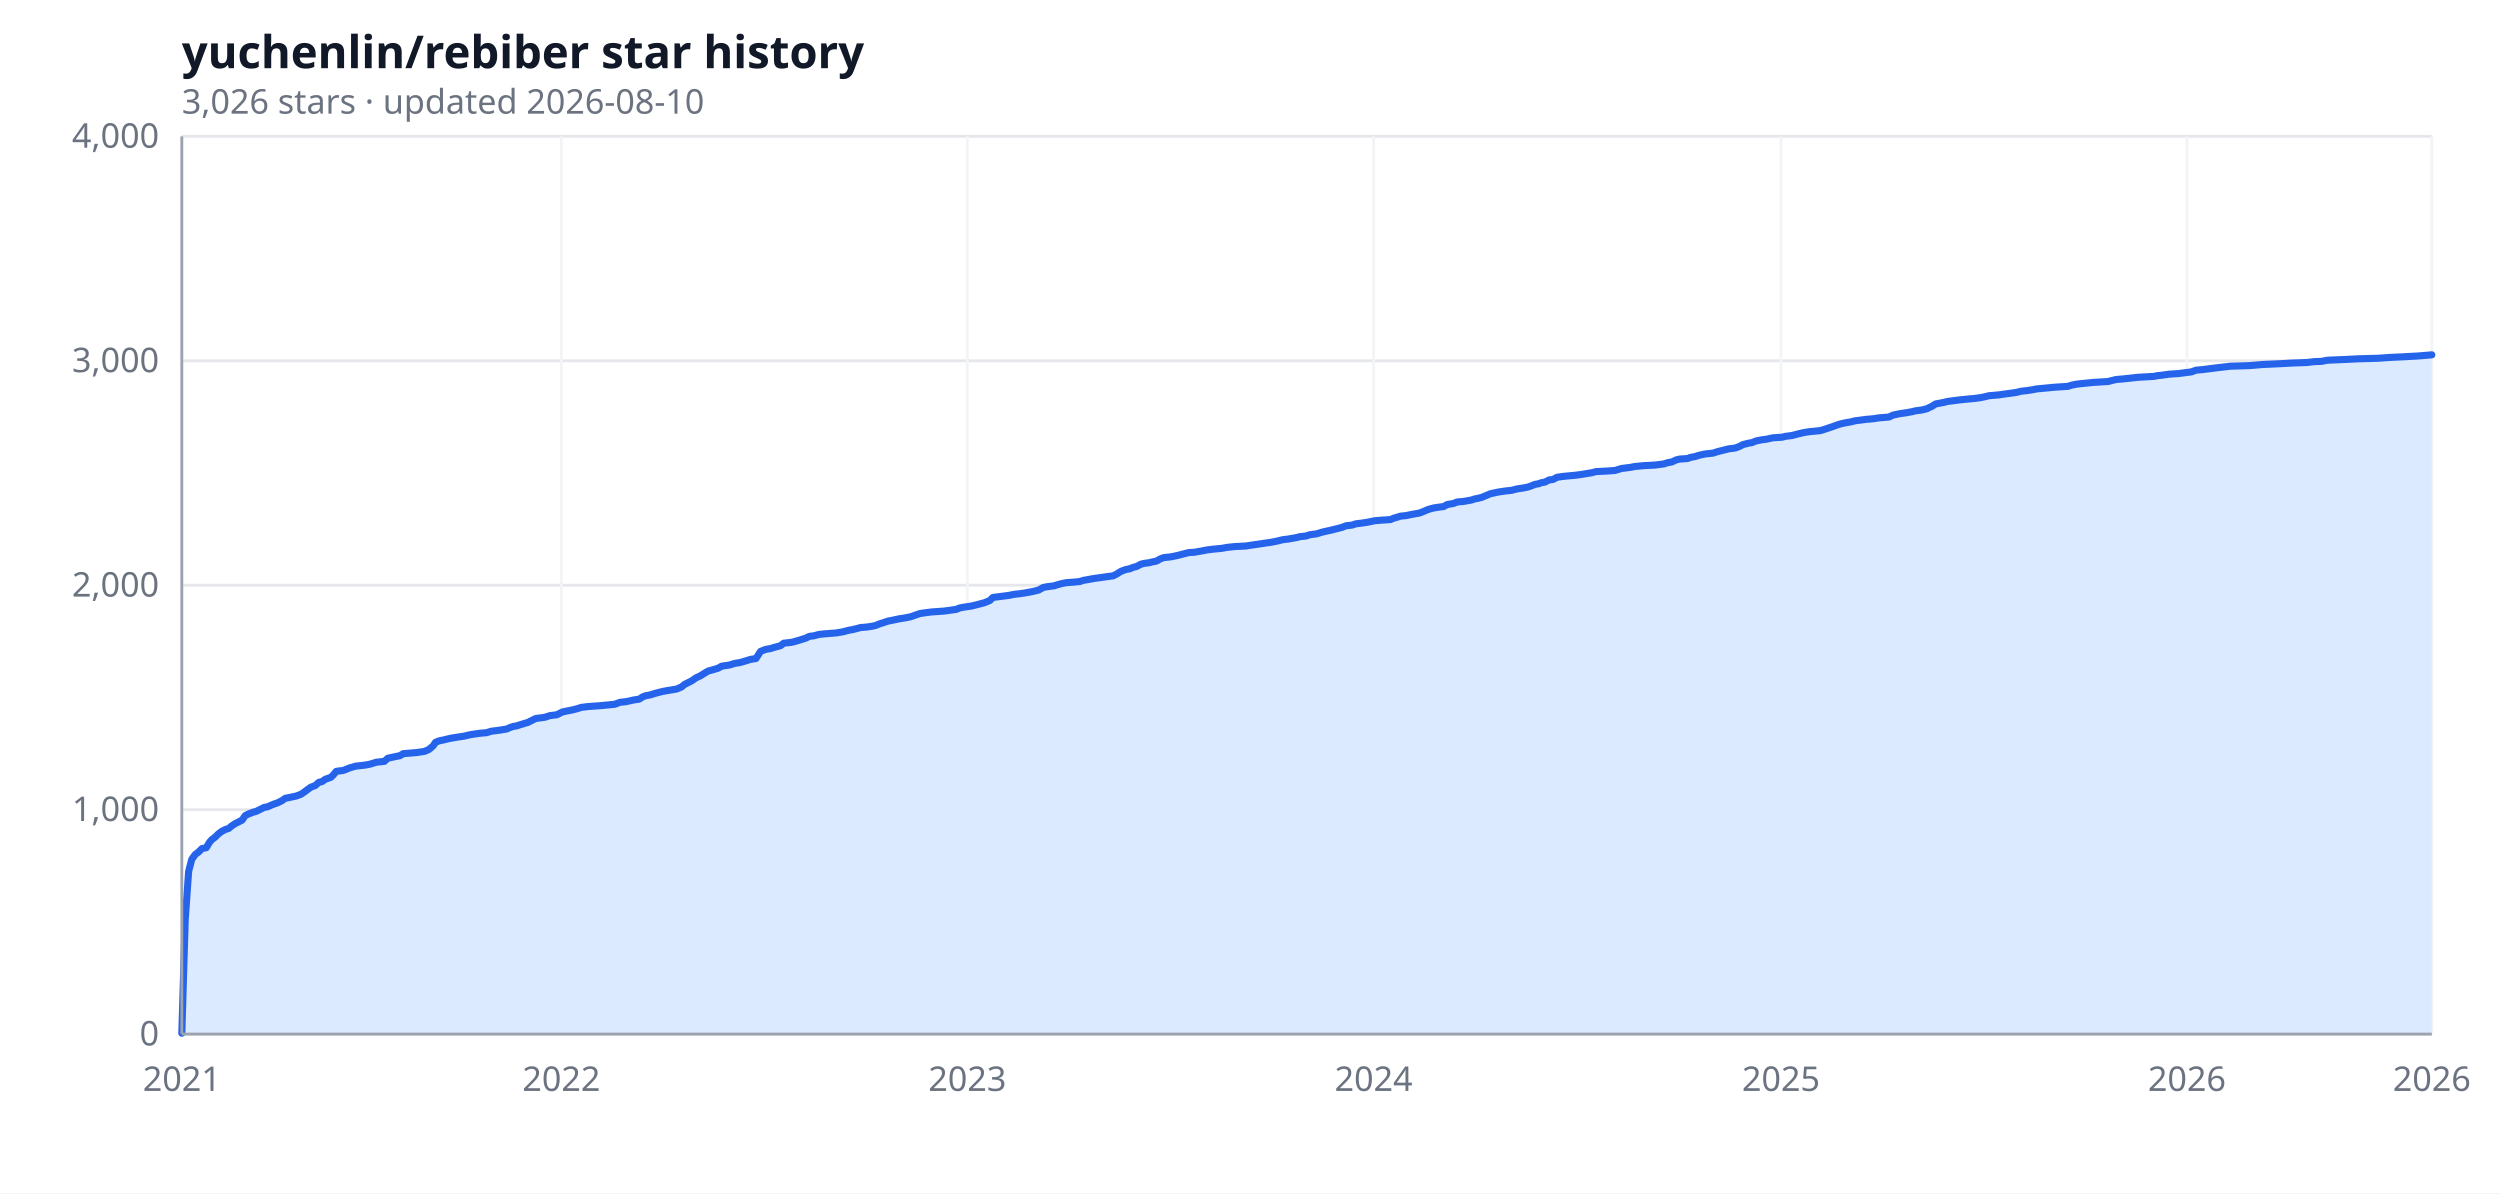
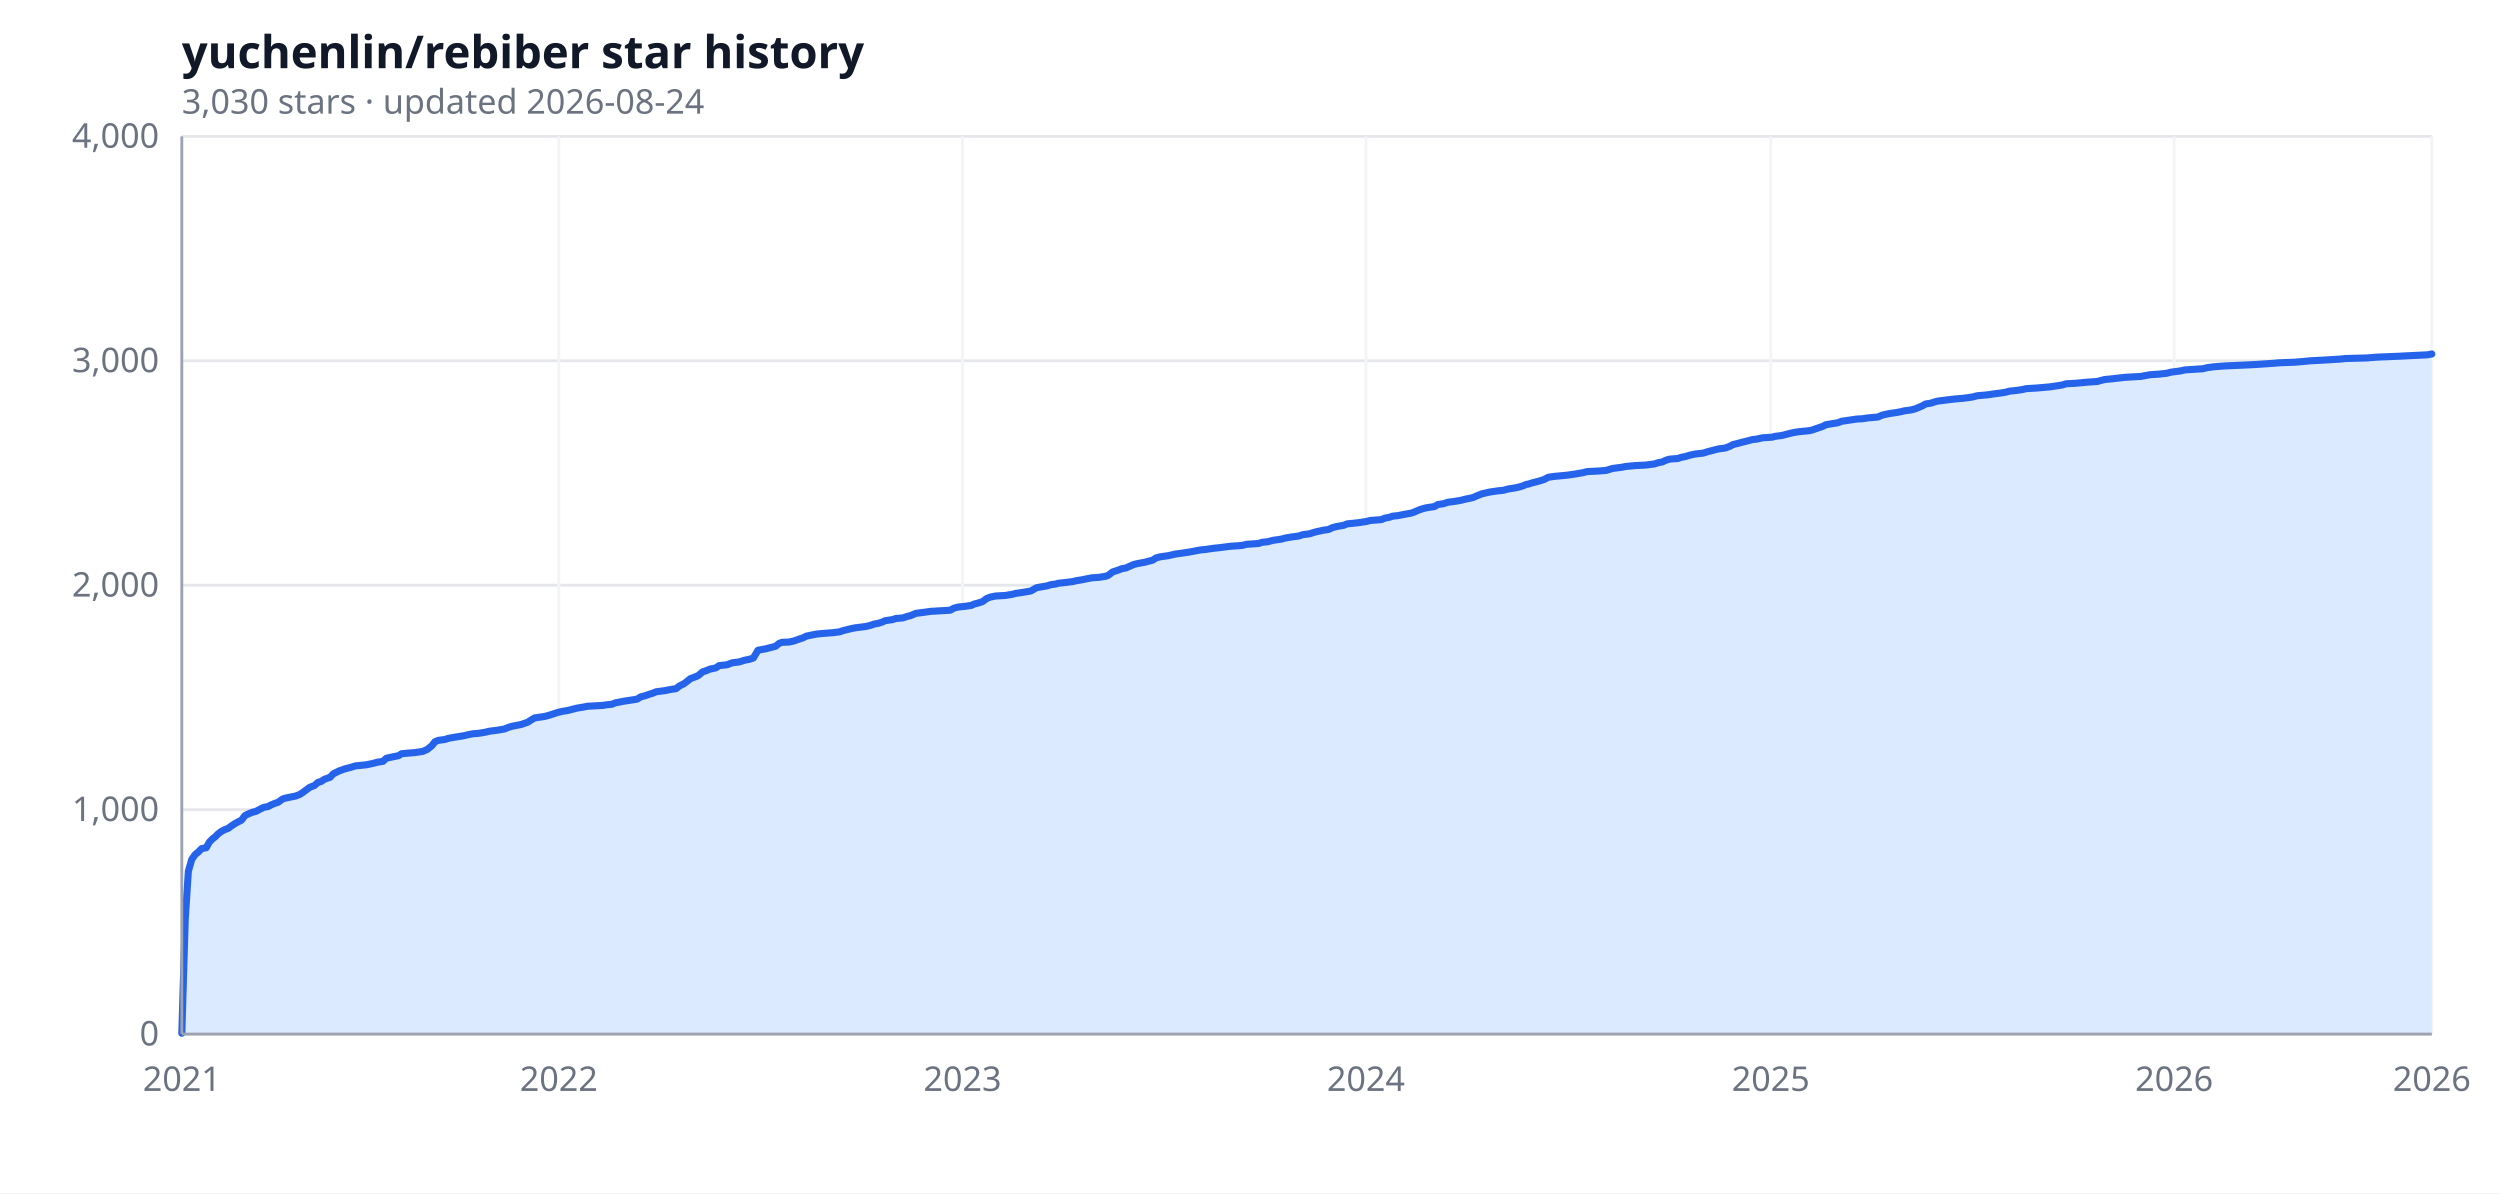
<svg xmlns="http://www.w3.org/2000/svg" width="880" height="420" viewBox="0 0 880 420" role="img" aria-label="yuchenlin/rebiber star history">
  <rect width="100%" height="100%" fill="#ffffff" />
  <text x="64" y="24" font-size="16" font-weight="600" fill="#111827" font-family="ui-sans-serif, system-ui, sans-serif">yuchenlin/rebiber star history</text>
-   <text x="64" y="40" font-size="12" fill="#6b7280" font-family="ui-sans-serif, system-ui, sans-serif">3,026 stars · updated 2026-08-10</text>
+   <text x="64" y="40" font-size="12" fill="#6b7280" font-family="ui-sans-serif, system-ui, sans-serif">3,030 stars · updated 2026-08-24</text>
  <line x1="64.0" y1="364.0" x2="856.0" y2="364.0" stroke="#e5e7eb" stroke-width="1" />
  <line x1="64.0" y1="285.0" x2="856.0" y2="285.0" stroke="#e5e7eb" stroke-width="1" />
  <line x1="64.0" y1="206.0" x2="856.0" y2="206.0" stroke="#e5e7eb" stroke-width="1" />
  <line x1="64.0" y1="127.0" x2="856.0" y2="127.0" stroke="#e5e7eb" stroke-width="1" />
  <line x1="64.0" y1="48.0" x2="856.0" y2="48.0" stroke="#e5e7eb" stroke-width="1" />
  <line x1="64.0" y1="48.0" x2="64.0" y2="364.0" stroke="#f3f4f6" stroke-width="1" />
-   <line x1="197.6" y1="48.0" x2="197.6" y2="364.0" stroke="#f3f4f6" stroke-width="1" />
-   <line x1="340.5" y1="48.0" x2="340.5" y2="364.0" stroke="#f3f4f6" stroke-width="1" />
-   <line x1="483.5" y1="48.0" x2="483.5" y2="364.0" stroke="#f3f4f6" stroke-width="1" />
-   <line x1="626.9" y1="48.0" x2="626.9" y2="364.0" stroke="#f3f4f6" stroke-width="1" />
-   <line x1="769.8" y1="48.0" x2="769.8" y2="364.0" stroke="#f3f4f6" stroke-width="1" />
+   <line x1="196.7" y1="48.0" x2="196.7" y2="364.0" stroke="#f3f4f6" stroke-width="1" />
+   <line x1="338.8" y1="48.0" x2="338.8" y2="364.0" stroke="#f3f4f6" stroke-width="1" />
+   <line x1="480.8" y1="48.0" x2="480.8" y2="364.0" stroke="#f3f4f6" stroke-width="1" />
+   <line x1="623.3" y1="48.0" x2="623.3" y2="364.0" stroke="#f3f4f6" stroke-width="1" />
+   <line x1="765.3" y1="48.0" x2="765.3" y2="364.0" stroke="#f3f4f6" stroke-width="1" />
  <line x1="856.0" y1="48.0" x2="856.0" y2="364.0" stroke="#f3f4f6" stroke-width="1" />
-   <path d="M 64.0,364.0 L 64.0,363.7 65.2,323.7 66.4,306.7 67.5,302.5 68.7,300.8 69.9,299.9 71.1,298.7 72.6,298.4 73.8,296.4 74.6,295.5 75.8,294.6 76.9,293.5 78.1,292.6 79.3,292.0 80.5,291.6 81.6,290.7 82.8,289.9 84.0,289.3 85.2,288.7 86.3,287.1 87.5,286.5 89.1,285.9 90.2,285.6 91.4,285.0 93.0,284.2 94.2,284.0 95.3,283.5 96.5,283.0 97.7,282.6 99.3,281.8 100.4,281.0 102.4,280.6 104.3,280.2 105.9,279.6 107.1,278.8 108.3,277.9 109.4,277.1 111.0,276.5 112.2,275.4 113.4,275.1 114.5,274.3 116.5,273.6 117.3,272.8 118.4,271.5 120.8,271.2 123.1,270.3 125.1,269.7 128.6,269.3 130.2,269.0 132.5,268.3 135.3,268.0 136.5,266.9 138.8,266.4 140.8,266.0 141.9,265.3 146.6,264.9 149.4,264.5 151.0,263.8 152.5,262.5 153.3,261.3 154.5,260.8 156.4,260.4 158.0,260.0 159.6,259.7 161.5,259.4 163.5,259.1 165.1,258.7 166.2,258.5 169.0,258.1 171.3,257.9 172.9,257.4 176.0,257.0 178.4,256.6 179.5,256.1 180.7,255.7 181.9,255.5 183.1,255.1 185.8,254.3 187.4,253.5 188.6,252.9 191.7,252.5 193.6,251.9 196.0,251.6 198.0,250.6 199.9,250.2 201.5,249.9 203.4,249.4 204.6,249.0 207.0,248.7 211.3,248.4 214.4,248.1 216.4,247.9 217.2,247.6 218.3,247.2 220.3,247.0 223.0,246.4 225.0,246.1 226.2,245.3 227.3,244.9 228.9,244.6 230.5,244.1 231.6,243.8 233.2,243.4 234.8,243.1 236.7,242.8 238.3,242.5 239.9,241.8 241.0,240.9 242.6,240.1 243.4,239.7 245.0,238.6 246.5,237.9 248.1,236.9 249.3,236.2 250.8,235.8 252.8,235.2 254.0,234.5 256.7,234.1 258.7,233.5 260.6,233.2 262.6,232.6 264.2,232.1 266.1,231.8 267.7,229.3 269.2,228.7 270.0,228.5 271.2,228.3 272.8,227.8 274.7,227.3 275.9,226.4 278.6,226.1 279.8,225.8 281.8,225.2 283.7,224.6 284.9,224.0 286.5,223.8 288.4,223.3 290.4,223.1 294.3,222.8 296.7,222.4 297.8,222.1 299.0,221.8 300.2,221.6 301.8,221.2 302.9,220.9 305.3,220.7 307.2,220.4 308.4,220.1 309.6,219.6 311.2,219.1 312.7,218.6 314.3,218.3 316.6,217.8 318.6,217.5 320.6,217.1 321.7,216.7 323.7,216.0 325.6,215.7 328.0,215.4 332.3,215.1 336.6,214.5 337.8,214.0 339.4,213.7 342.1,213.3 344.1,212.8 345.2,212.5 346.4,212.2 348.4,211.4 349.5,210.3 351.1,210.1 355.0,209.6 357.0,209.2 358.9,209.0 360.9,208.7 362.5,208.4 363.6,208.2 365.6,207.7 367.2,206.8 368.7,206.5 371.1,206.2 372.3,205.8 373.8,205.4 375.4,205.1 378.1,204.9 380.1,204.7 381.3,204.3 383.6,203.9 385.2,203.6 387.5,203.3 389.5,203.0 391.8,202.7 393.0,202.1 394.6,201.1 396.2,200.5 397.7,200.2 398.9,199.7 400.1,199.4 401.6,198.6 402.8,198.3 404.4,198.1 405.6,197.8 407.1,197.5 408.3,196.8 409.5,196.3 412.2,196.0 414.6,195.5 416.9,194.9 418.5,194.5 420.4,194.4 423.2,193.9 424.7,193.6 427.1,193.3 430.2,193.0 431.8,192.7 434.5,192.4 438.5,192.2 440.4,191.9 443.2,191.5 445.9,191.1 447.9,190.8 449.8,190.4 451.4,190.0 453.7,189.7 456.5,189.2 457.6,188.9 459.6,188.7 461.2,188.2 463.5,187.9 465.1,187.4 466.3,187.1 468.6,186.6 470.6,186.1 472.5,185.6 473.7,185.1 476.1,184.8 477.2,184.4 479.6,184.1 481.5,183.8 483.9,183.3 486.2,183.1 489.4,182.9 490.9,182.3 491.7,182.1 492.9,181.7 494.9,181.5 496.8,181.1 499.6,180.6 500.7,180.2 502.3,179.5 503.5,179.1 504.7,178.8 506.6,178.5 508.2,178.3 509.4,177.6 511.7,177.2 512.9,176.7 515.2,176.5 518.0,176.0 518.8,175.7 520.3,175.4 521.5,175.1 522.7,174.6 524.6,173.8 527.4,173.2 530.1,172.8 532.1,172.6 534.0,172.1 536.0,171.8 537.6,171.5 539.1,171.0 540.3,170.5 541.5,170.3 542.6,169.9 543.8,169.7 545.4,168.9 546.6,168.8 548.1,168.0 550.1,167.7 554.4,167.3 556.0,167.1 557.9,166.8 560.3,166.4 561.8,166.0 565.8,165.8 568.5,165.6 570.8,164.9 574.0,164.5 575.5,164.2 578.7,163.9 582.6,163.7 585.7,163.3 586.9,162.9 588.5,162.6 590.0,161.9 591.2,161.6 594.0,161.4 595.1,161.0 596.7,160.7 598.3,160.2 600.2,159.8 603.0,159.5 604.5,159.0 607.3,158.3 608.5,158.0 610.8,157.7 612.4,157.1 613.5,156.5 615.5,156.0 616.7,155.8 618.2,155.2 620.2,154.8 621.8,154.6 624.1,154.1 627.3,153.9 628.4,153.6 630.8,153.3 632.7,152.8 634.3,152.4 635.9,152.1 637.4,151.9 640.6,151.6 641.7,151.3 642.9,150.9 644.1,150.5 645.3,150.1 646.1,149.8 647.2,149.4 649.2,148.9 651.5,148.5 653.1,148.1 657.0,147.6 659.4,147.4 661.3,147.1 664.9,146.8 666.4,146.1 668.8,145.6 671.5,145.2 673.1,144.9 674.3,144.6 676.6,144.3 678.2,143.9 679.0,143.5 680.1,143.0 681.3,142.2 682.9,141.9 684.4,141.6 685.6,141.3 689.5,140.8 692.3,140.5 694.6,140.3 697.0,140.0 698.5,139.7 700.1,139.3 703.6,139.0 705.6,138.7 707.9,138.4 709.9,138.1 711.5,137.7 713.4,137.5 715.4,137.2 716.9,136.9 720.1,136.6 723.2,136.3 727.9,136.0 729.1,135.6 731.1,135.2 733.0,135.0 736.9,134.6 742.0,134.3 744.8,133.6 747.1,133.4 749.9,133.1 752.6,132.8 758.1,132.5 759.6,132.2 760.8,132.1 763.6,131.7 766.7,131.5 768.3,131.3 771.4,130.9 773.0,130.3 775.3,130.1 780.8,129.4 783.5,129.1 785.1,128.9 791.8,128.7 796.5,128.3 803.1,128.0 806.6,127.8 812.1,127.6 814.5,127.3 817.2,127.2 819.2,126.8 826.2,126.5 830.1,126.3 837.2,126.1 841.5,125.8 845.8,125.6 851.3,125.3 856.0,124.9 L 856.0,364.0 Z" fill="#dbeafe" />
-   <polyline fill="none" stroke="#2563eb" stroke-width="2.5" stroke-linejoin="round" stroke-linecap="round" points="64.0,363.7 65.2,323.7 66.4,306.7 67.5,302.5 68.7,300.8 69.9,299.9 71.1,298.7 72.6,298.4 73.8,296.4 74.6,295.5 75.8,294.6 76.9,293.5 78.1,292.6 79.3,292.0 80.5,291.6 81.6,290.7 82.8,289.9 84.0,289.3 85.2,288.7 86.3,287.1 87.5,286.5 89.1,285.9 90.2,285.6 91.4,285.0 93.0,284.2 94.2,284.0 95.3,283.5 96.5,283.0 97.7,282.6 99.3,281.8 100.4,281.0 102.4,280.6 104.3,280.2 105.9,279.6 107.1,278.8 108.3,277.9 109.4,277.1 111.0,276.5 112.2,275.4 113.4,275.1 114.5,274.3 116.5,273.6 117.3,272.8 118.4,271.5 120.8,271.2 123.1,270.3 125.1,269.7 128.6,269.3 130.2,269.0 132.5,268.3 135.3,268.0 136.5,266.9 138.8,266.4 140.8,266.0 141.9,265.3 146.6,264.9 149.4,264.5 151.0,263.8 152.5,262.5 153.3,261.3 154.5,260.8 156.4,260.4 158.0,260.0 159.6,259.7 161.5,259.4 163.5,259.1 165.1,258.7 166.2,258.5 169.0,258.1 171.3,257.9 172.9,257.4 176.0,257.0 178.4,256.6 179.5,256.1 180.7,255.7 181.9,255.5 183.1,255.1 185.8,254.3 187.4,253.5 188.6,252.9 191.7,252.5 193.6,251.9 196.0,251.6 198.0,250.6 199.9,250.2 201.5,249.9 203.4,249.4 204.6,249.0 207.0,248.7 211.3,248.4 214.4,248.1 216.4,247.9 217.2,247.6 218.3,247.2 220.3,247.0 223.0,246.4 225.0,246.1 226.2,245.3 227.3,244.9 228.9,244.6 230.5,244.1 231.6,243.8 233.2,243.4 234.8,243.1 236.7,242.8 238.3,242.5 239.9,241.8 241.0,240.9 242.6,240.1 243.4,239.7 245.0,238.6 246.5,237.9 248.1,236.9 249.3,236.2 250.8,235.8 252.8,235.2 254.0,234.5 256.7,234.1 258.7,233.5 260.6,233.2 262.6,232.6 264.2,232.1 266.1,231.8 267.7,229.3 269.2,228.7 270.0,228.5 271.2,228.3 272.8,227.8 274.7,227.3 275.9,226.4 278.6,226.1 279.8,225.8 281.8,225.2 283.7,224.6 284.9,224.0 286.5,223.8 288.4,223.3 290.4,223.1 294.3,222.8 296.7,222.4 297.8,222.1 299.0,221.8 300.2,221.6 301.8,221.2 302.9,220.9 305.3,220.7 307.2,220.4 308.4,220.1 309.6,219.6 311.2,219.1 312.7,218.6 314.3,218.3 316.6,217.8 318.6,217.5 320.6,217.1 321.7,216.7 323.7,216.0 325.6,215.7 328.0,215.4 332.3,215.1 336.6,214.5 337.8,214.0 339.4,213.7 342.1,213.3 344.1,212.8 345.2,212.5 346.4,212.2 348.4,211.4 349.5,210.3 351.1,210.1 355.0,209.6 357.0,209.2 358.9,209.0 360.9,208.7 362.5,208.4 363.6,208.2 365.6,207.7 367.2,206.8 368.7,206.5 371.1,206.2 372.3,205.8 373.8,205.4 375.4,205.1 378.1,204.9 380.1,204.7 381.3,204.3 383.6,203.9 385.2,203.6 387.5,203.3 389.5,203.0 391.8,202.7 393.0,202.1 394.6,201.1 396.2,200.5 397.7,200.2 398.9,199.7 400.1,199.4 401.6,198.6 402.8,198.3 404.4,198.1 405.6,197.8 407.1,197.5 408.3,196.8 409.5,196.3 412.2,196.0 414.6,195.5 416.9,194.9 418.5,194.5 420.4,194.4 423.2,193.9 424.7,193.6 427.1,193.3 430.2,193.0 431.8,192.7 434.5,192.4 438.5,192.2 440.4,191.9 443.2,191.5 445.9,191.1 447.9,190.8 449.8,190.4 451.4,190.0 453.7,189.7 456.5,189.2 457.6,188.9 459.6,188.7 461.2,188.2 463.5,187.9 465.1,187.4 466.3,187.1 468.6,186.6 470.6,186.1 472.5,185.6 473.7,185.1 476.1,184.8 477.2,184.4 479.6,184.1 481.5,183.8 483.9,183.3 486.2,183.1 489.4,182.9 490.9,182.3 491.7,182.1 492.9,181.7 494.9,181.5 496.8,181.1 499.6,180.6 500.7,180.2 502.3,179.5 503.5,179.1 504.7,178.8 506.6,178.5 508.2,178.3 509.4,177.6 511.7,177.2 512.9,176.7 515.2,176.5 518.0,176.0 518.8,175.7 520.3,175.4 521.5,175.1 522.7,174.6 524.6,173.8 527.4,173.2 530.1,172.8 532.1,172.6 534.0,172.1 536.0,171.8 537.6,171.5 539.1,171.0 540.3,170.5 541.5,170.3 542.6,169.9 543.8,169.7 545.4,168.9 546.6,168.8 548.1,168.0 550.1,167.7 554.4,167.3 556.0,167.1 557.9,166.8 560.3,166.4 561.8,166.0 565.8,165.8 568.5,165.6 570.8,164.9 574.0,164.5 575.5,164.2 578.7,163.9 582.6,163.7 585.7,163.3 586.9,162.9 588.5,162.6 590.0,161.9 591.2,161.6 594.0,161.4 595.1,161.0 596.7,160.7 598.3,160.2 600.2,159.8 603.0,159.5 604.5,159.0 607.3,158.3 608.5,158.0 610.8,157.7 612.4,157.1 613.5,156.5 615.5,156.0 616.7,155.8 618.2,155.2 620.2,154.8 621.8,154.6 624.1,154.1 627.3,153.9 628.4,153.6 630.8,153.3 632.7,152.8 634.3,152.4 635.9,152.1 637.4,151.9 640.6,151.6 641.7,151.3 642.9,150.9 644.1,150.5 645.3,150.1 646.1,149.8 647.2,149.4 649.2,148.9 651.5,148.5 653.1,148.1 657.0,147.6 659.4,147.4 661.3,147.1 664.9,146.8 666.4,146.1 668.8,145.6 671.5,145.2 673.1,144.9 674.3,144.6 676.6,144.3 678.2,143.9 679.0,143.5 680.1,143.0 681.3,142.2 682.9,141.9 684.4,141.6 685.6,141.3 689.5,140.8 692.3,140.5 694.6,140.3 697.0,140.0 698.5,139.7 700.1,139.3 703.6,139.0 705.6,138.7 707.9,138.4 709.9,138.1 711.5,137.7 713.4,137.5 715.4,137.2 716.9,136.9 720.1,136.6 723.2,136.3 727.9,136.0 729.1,135.6 731.1,135.2 733.0,135.0 736.9,134.6 742.0,134.3 744.8,133.6 747.1,133.4 749.9,133.1 752.6,132.8 758.1,132.5 759.6,132.2 760.8,132.1 763.6,131.7 766.7,131.5 768.3,131.3 771.4,130.9 773.0,130.3 775.3,130.1 780.8,129.4 783.5,129.1 785.1,128.9 791.8,128.7 796.5,128.3 803.1,128.0 806.6,127.8 812.1,127.6 814.5,127.3 817.2,127.2 819.2,126.8 826.2,126.5 830.1,126.3 837.2,126.1 841.5,125.8 845.8,125.6 851.3,125.3 856.0,124.9" />
+   <path d="M 64.0,364.0 L 64.0,363.7 65.2,323.7 66.3,306.7 67.5,302.5 68.7,300.8 69.8,299.9 71.0,298.7 72.6,298.4 73.7,296.4 74.9,295.2 75.7,294.6 76.8,293.5 78.0,292.6 79.2,292.0 80.3,291.6 81.5,290.7 82.7,289.9 83.8,289.3 85.0,288.7 86.2,287.1 87.4,286.5 88.9,285.9 90.1,285.6 91.2,285.0 92.8,284.2 94.4,283.9 95.5,283.3 96.7,282.8 97.9,282.4 99.4,281.3 100.2,281.0 102.1,280.6 104.1,280.2 105.6,279.6 106.8,278.8 108.0,277.9 109.1,277.1 110.7,276.5 111.9,275.4 113.0,275.1 114.2,274.3 116.2,273.6 117.3,272.4 119.3,271.4 121.2,270.7 123.5,270.1 125.1,269.6 129.0,269.2 130.9,268.8 132.9,268.3 134.8,268.0 136.0,266.9 138.3,266.4 140.3,266.0 141.4,265.3 146.1,264.9 148.8,264.5 150.4,263.8 152.0,262.5 153.1,261.1 154.3,260.6 156.6,260.3 157.8,259.9 159.4,259.6 161.3,259.3 163.2,259.0 164.8,258.6 166.4,258.3 168.7,258.1 171.0,257.7 172.2,257.4 175.3,257.0 177.6,256.6 178.8,256.1 180.0,255.7 181.5,255.4 183.5,255.0 185.8,254.2 187.0,253.4 188.2,252.7 191.7,252.2 193.2,251.8 196.3,250.8 197.9,250.4 199.8,250.1 201.0,249.8 202.9,249.3 205.3,248.9 206.8,248.6 212.3,248.3 213.4,248.1 215.4,247.9 216.6,247.4 217.7,247.2 219.7,246.8 222.4,246.4 224.3,246.1 225.5,245.3 227.1,244.9 228.2,244.5 229.8,244.0 231.0,243.5 232.5,243.3 234.1,243.1 236.0,242.7 238.0,242.4 239.1,241.5 240.7,240.7 241.9,239.8 243.0,238.9 244.6,238.3 245.8,237.8 247.3,236.5 248.5,236.1 250.0,235.5 252.0,235.1 253.1,234.3 255.9,234.0 257.8,233.3 260.2,233.0 262.1,232.4 263.7,232.1 265.2,231.6 266.8,228.9 268.3,228.6 269.5,228.4 271.0,228.0 273.0,227.5 274.2,226.5 275.3,226.1 277.7,226.0 279.2,225.7 281.2,225.0 282.7,224.5 283.9,223.9 285.4,223.6 287.4,223.2 289.3,223.0 293.2,222.7 295.6,222.4 296.7,222.0 297.9,221.7 299.5,221.3 301.0,221.0 302.6,220.8 304.9,220.5 306.5,220.1 307.6,219.7 309.2,219.4 310.7,218.9 311.5,218.5 314.2,218.1 315.4,217.7 317.8,217.5 319.3,217.0 320.5,216.7 322.4,215.9 325.5,215.5 327.5,215.2 334.5,214.8 335.7,214.1 337.2,213.7 339.9,213.4 341.9,213.1 343.0,212.6 344.2,212.3 345.8,211.8 347.3,210.7 348.5,210.2 350.4,209.8 353.9,209.6 356.3,209.2 357.4,208.9 359.4,208.6 361.3,208.3 362.9,208.0 364.8,206.9 366.4,206.6 368.7,206.2 369.9,205.8 371.5,205.6 372.6,205.3 375.4,205.0 377.7,204.7 378.9,204.4 380.8,204.1 382.7,203.7 384.3,203.4 387.0,203.2 389.4,202.8 390.1,202.5 391.7,201.3 393.6,200.7 394.8,200.2 396.4,199.9 397.5,199.4 399.1,198.7 400.3,198.4 401.4,198.2 403.0,197.9 404.5,197.5 405.7,197.2 406.9,196.4 408.4,196.0 411.2,195.6 413.9,195.0 415.4,194.8 418.2,194.4 420.9,193.9 422.4,193.6 424.4,193.4 427.1,193.0 429.1,192.8 431.4,192.5 433.0,192.3 437.2,192.0 438.8,191.6 443.1,191.3 444.2,190.9 446.2,190.7 448.1,190.2 450.9,189.8 452.4,189.4 454.7,189.0 457.1,188.7 458.6,188.2 461.0,187.9 462.5,187.4 463.7,187.1 466.0,186.6 467.6,186.4 469.1,185.7 470.7,185.3 473.0,184.9 474.2,184.4 476.2,184.2 478.1,184.0 480.8,183.6 482.4,183.2 486.3,182.9 487.4,182.4 489.0,182.1 490.2,181.7 492.1,181.5 494.1,181.1 496.8,180.6 497.9,180.2 499.5,179.5 500.7,179.1 501.8,178.8 503.0,178.6 505.0,178.3 506.1,177.6 508.1,177.3 509.6,176.8 512.0,176.5 514.3,176.1 515.8,175.7 517.4,175.4 518.6,175.1 519.7,174.6 521.7,173.8 524.4,173.2 527.1,172.8 529.1,172.6 531.0,172.1 533.0,171.8 534.5,171.5 536.1,171.0 537.3,170.5 538.0,170.4 539.2,170.0 540.4,169.7 541.9,169.3 543.5,168.8 545.0,168.0 547.0,167.7 551.3,167.3 552.8,167.1 554.8,166.8 557.1,166.4 558.7,166.0 562.6,165.8 565.3,165.6 567.6,164.9 570.7,164.5 572.3,164.2 575.4,163.9 579.3,163.7 582.4,163.3 583.6,162.9 585.1,162.6 586.7,161.9 587.8,161.6 590.6,161.4 591.7,161.0 593.3,160.7 594.9,160.2 596.8,159.8 599.5,159.5 601.1,159.0 603.8,158.3 605.0,158.0 607.3,157.7 608.9,157.1 610.0,156.5 612.0,156.0 613.5,155.6 615.5,155.1 617.0,154.7 618.2,154.6 620.5,154.1 623.7,153.9 624.8,153.6 627.2,153.3 629.1,152.8 630.7,152.4 632.2,152.1 633.8,151.9 636.9,151.6 638.1,151.3 639.2,150.9 640.4,150.5 641.6,150.1 642.7,149.5 643.9,149.3 647.0,148.8 648.2,148.3 650.9,147.9 653.6,147.5 655.6,147.4 657.5,147.1 661.0,146.8 662.6,146.1 664.9,145.6 667.6,145.2 669.2,144.9 670.4,144.6 672.7,144.3 674.2,143.9 675.4,143.4 676.6,142.9 677.8,142.2 679.7,141.9 680.9,141.5 682.0,141.2 685.9,140.7 688.6,140.4 691.0,140.2 693.3,139.9 694.5,139.7 696.0,139.3 699.5,139.0 701.5,138.7 703.8,138.4 705.8,138.1 707.3,137.7 710.1,137.4 712.0,137.1 713.2,136.8 716.7,136.6 721.3,136.2 724.1,135.8 726.0,135.5 727.2,135.1 730.7,134.9 735.0,134.5 738.1,134.3 740.8,133.6 743.9,133.3 745.5,133.1 748.2,132.8 753.6,132.5 755.2,132.2 756.8,131.9 759.9,131.7 762.6,131.4 764.2,131.0 767.3,130.6 769.2,130.2 775.4,129.8 777.0,129.4 779.3,129.1 783.2,128.8 790.2,128.5 794.1,128.3 800.0,127.9 802.3,127.7 807.7,127.5 811.2,127.2 813.2,127.0 817.1,126.8 823.7,126.4 825.6,126.2 833.0,126.0 836.9,125.7 844.3,125.4 848.2,125.2 854.4,124.9 856.0,124.6 L 856.0,364.0 Z" fill="#dbeafe" />
+   <polyline fill="none" stroke="#2563eb" stroke-width="2.5" stroke-linejoin="round" stroke-linecap="round" points="64.0,363.7 65.2,323.7 66.3,306.7 67.5,302.5 68.7,300.8 69.8,299.9 71.0,298.7 72.6,298.4 73.7,296.4 74.9,295.2 75.7,294.6 76.8,293.5 78.0,292.6 79.2,292.0 80.3,291.6 81.5,290.7 82.7,289.9 83.8,289.3 85.0,288.7 86.2,287.1 87.4,286.5 88.9,285.9 90.1,285.6 91.2,285.0 92.8,284.2 94.4,283.9 95.5,283.3 96.7,282.8 97.9,282.4 99.4,281.3 100.2,281.0 102.1,280.6 104.1,280.2 105.6,279.6 106.8,278.8 108.0,277.9 109.1,277.1 110.7,276.5 111.9,275.4 113.0,275.1 114.2,274.3 116.2,273.6 117.3,272.4 119.3,271.4 121.2,270.7 123.5,270.1 125.1,269.6 129.0,269.2 130.9,268.8 132.9,268.3 134.8,268.0 136.0,266.9 138.3,266.4 140.3,266.0 141.4,265.3 146.1,264.9 148.8,264.5 150.4,263.8 152.0,262.5 153.1,261.1 154.3,260.6 156.6,260.3 157.8,259.9 159.4,259.6 161.3,259.3 163.2,259.0 164.8,258.6 166.4,258.3 168.7,258.1 171.0,257.7 172.2,257.4 175.3,257.0 177.6,256.6 178.8,256.1 180.0,255.7 181.5,255.4 183.5,255.0 185.8,254.2 187.0,253.4 188.2,252.7 191.7,252.2 193.2,251.8 196.3,250.8 197.9,250.4 199.8,250.1 201.0,249.8 202.9,249.3 205.3,248.9 206.8,248.6 212.3,248.3 213.4,248.1 215.4,247.9 216.6,247.4 217.7,247.2 219.7,246.8 222.4,246.4 224.3,246.1 225.5,245.3 227.1,244.9 228.2,244.5 229.8,244.0 231.0,243.5 232.5,243.3 234.1,243.1 236.0,242.7 238.0,242.4 239.1,241.5 240.7,240.7 241.9,239.8 243.0,238.9 244.6,238.3 245.8,237.8 247.3,236.5 248.5,236.1 250.0,235.5 252.0,235.1 253.1,234.3 255.9,234.0 257.8,233.3 260.2,233.0 262.1,232.4 263.7,232.1 265.2,231.6 266.8,228.9 268.3,228.6 269.5,228.4 271.0,228.0 273.0,227.5 274.2,226.5 275.3,226.1 277.7,226.0 279.2,225.7 281.2,225.0 282.7,224.5 283.9,223.9 285.4,223.6 287.4,223.2 289.3,223.0 293.2,222.7 295.6,222.4 296.7,222.0 297.9,221.7 299.5,221.3 301.0,221.0 302.6,220.8 304.9,220.5 306.5,220.1 307.6,219.7 309.2,219.4 310.7,218.9 311.5,218.5 314.2,218.1 315.4,217.7 317.8,217.5 319.3,217.0 320.5,216.7 322.4,215.9 325.5,215.5 327.5,215.2 334.5,214.8 335.7,214.1 337.2,213.7 339.9,213.4 341.9,213.1 343.0,212.6 344.2,212.3 345.8,211.8 347.3,210.7 348.5,210.2 350.4,209.8 353.9,209.6 356.3,209.2 357.4,208.9 359.4,208.6 361.3,208.3 362.9,208.0 364.8,206.9 366.4,206.6 368.7,206.2 369.9,205.8 371.5,205.6 372.6,205.3 375.4,205.0 377.7,204.7 378.9,204.4 380.8,204.1 382.7,203.7 384.3,203.4 387.0,203.2 389.4,202.8 390.1,202.5 391.7,201.3 393.6,200.7 394.8,200.2 396.4,199.9 397.5,199.4 399.1,198.7 400.3,198.4 401.4,198.2 403.0,197.9 404.5,197.5 405.7,197.2 406.9,196.4 408.4,196.0 411.2,195.6 413.9,195.0 415.4,194.8 418.2,194.4 420.9,193.9 422.4,193.6 424.4,193.4 427.1,193.0 429.1,192.8 431.4,192.5 433.0,192.3 437.2,192.0 438.8,191.6 443.1,191.3 444.2,190.9 446.2,190.7 448.1,190.2 450.9,189.8 452.4,189.4 454.7,189.0 457.1,188.7 458.6,188.2 461.0,187.9 462.5,187.4 463.7,187.1 466.0,186.6 467.6,186.4 469.1,185.7 470.7,185.3 473.0,184.9 474.2,184.4 476.2,184.2 478.1,184.0 480.8,183.6 482.4,183.2 486.3,182.9 487.4,182.4 489.0,182.1 490.2,181.7 492.1,181.5 494.1,181.1 496.8,180.6 497.9,180.2 499.5,179.5 500.7,179.1 501.8,178.8 503.0,178.6 505.0,178.3 506.1,177.6 508.1,177.3 509.6,176.8 512.0,176.5 514.3,176.1 515.8,175.7 517.4,175.4 518.6,175.1 519.7,174.6 521.7,173.8 524.4,173.2 527.1,172.8 529.1,172.6 531.0,172.1 533.0,171.8 534.5,171.5 536.1,171.0 537.3,170.5 538.0,170.4 539.2,170.0 540.4,169.7 541.9,169.3 543.5,168.8 545.0,168.0 547.0,167.7 551.3,167.3 552.8,167.1 554.8,166.8 557.1,166.4 558.7,166.0 562.6,165.8 565.3,165.6 567.6,164.9 570.7,164.5 572.3,164.2 575.4,163.9 579.3,163.7 582.4,163.3 583.6,162.9 585.1,162.6 586.7,161.9 587.8,161.6 590.6,161.4 591.7,161.0 593.3,160.7 594.9,160.2 596.8,159.8 599.5,159.5 601.1,159.0 603.8,158.3 605.0,158.0 607.3,157.7 608.9,157.1 610.0,156.5 612.0,156.0 613.5,155.6 615.5,155.1 617.0,154.7 618.2,154.6 620.5,154.1 623.7,153.9 624.8,153.6 627.2,153.3 629.1,152.8 630.7,152.4 632.2,152.1 633.8,151.9 636.9,151.6 638.1,151.3 639.2,150.9 640.4,150.5 641.6,150.1 642.7,149.5 643.9,149.3 647.0,148.8 648.2,148.3 650.9,147.9 653.6,147.5 655.6,147.4 657.5,147.1 661.0,146.8 662.6,146.1 664.9,145.6 667.6,145.2 669.2,144.9 670.4,144.6 672.7,144.3 674.2,143.9 675.4,143.4 676.6,142.9 677.8,142.2 679.7,141.9 680.9,141.5 682.0,141.2 685.9,140.7 688.6,140.4 691.0,140.2 693.3,139.9 694.5,139.7 696.0,139.3 699.5,139.0 701.5,138.7 703.8,138.4 705.8,138.1 707.3,137.7 710.1,137.4 712.0,137.1 713.2,136.8 716.7,136.6 721.3,136.2 724.1,135.8 726.0,135.5 727.2,135.1 730.7,134.9 735.0,134.5 738.1,134.3 740.8,133.6 743.9,133.3 745.5,133.1 748.2,132.8 753.6,132.5 755.2,132.2 756.8,131.9 759.9,131.7 762.6,131.4 764.2,131.0 767.3,130.6 769.2,130.2 775.4,129.8 777.0,129.4 779.3,129.1 783.2,128.8 790.2,128.5 794.1,128.3 800.0,127.9 802.3,127.7 807.7,127.5 811.2,127.2 813.2,127.0 817.1,126.8 823.7,126.4 825.6,126.2 833.0,126.0 836.9,125.7 844.3,125.4 848.2,125.2 854.4,124.9 856.0,124.6" />
  <text x="56.0" y="368.0" text-anchor="end" font-size="12" fill="#6b7280" font-family="ui-sans-serif, system-ui, sans-serif">0</text>
  <text x="56.0" y="289.0" text-anchor="end" font-size="12" fill="#6b7280" font-family="ui-sans-serif, system-ui, sans-serif">1,000</text>
  <text x="56.0" y="210.0" text-anchor="end" font-size="12" fill="#6b7280" font-family="ui-sans-serif, system-ui, sans-serif">2,000</text>
  <text x="56.0" y="131.0" text-anchor="end" font-size="12" fill="#6b7280" font-family="ui-sans-serif, system-ui, sans-serif">3,000</text>
  <text x="56.0" y="52.0" text-anchor="end" font-size="12" fill="#6b7280" font-family="ui-sans-serif, system-ui, sans-serif">4,000</text>
  <text x="64.0" y="384.0" text-anchor="middle" font-size="12" fill="#6b7280" font-family="ui-sans-serif, system-ui, sans-serif">2021</text>
-   <text x="197.6" y="384.0" text-anchor="middle" font-size="12" fill="#6b7280" font-family="ui-sans-serif, system-ui, sans-serif">2022</text>
-   <text x="340.5" y="384.0" text-anchor="middle" font-size="12" fill="#6b7280" font-family="ui-sans-serif, system-ui, sans-serif">2023</text>
-   <text x="483.5" y="384.0" text-anchor="middle" font-size="12" fill="#6b7280" font-family="ui-sans-serif, system-ui, sans-serif">2024</text>
-   <text x="626.9" y="384.0" text-anchor="middle" font-size="12" fill="#6b7280" font-family="ui-sans-serif, system-ui, sans-serif">2025</text>
-   <text x="769.8" y="384.0" text-anchor="middle" font-size="12" fill="#6b7280" font-family="ui-sans-serif, system-ui, sans-serif">2026</text>
+   <text x="196.7" y="384.0" text-anchor="middle" font-size="12" fill="#6b7280" font-family="ui-sans-serif, system-ui, sans-serif">2022</text>
+   <text x="338.8" y="384.0" text-anchor="middle" font-size="12" fill="#6b7280" font-family="ui-sans-serif, system-ui, sans-serif">2023</text>
+   <text x="480.8" y="384.0" text-anchor="middle" font-size="12" fill="#6b7280" font-family="ui-sans-serif, system-ui, sans-serif">2024</text>
+   <text x="623.3" y="384.0" text-anchor="middle" font-size="12" fill="#6b7280" font-family="ui-sans-serif, system-ui, sans-serif">2025</text>
+   <text x="765.3" y="384.0" text-anchor="middle" font-size="12" fill="#6b7280" font-family="ui-sans-serif, system-ui, sans-serif">2026</text>
  <text x="856.0" y="384.0" text-anchor="middle" font-size="12" fill="#6b7280" font-family="ui-sans-serif, system-ui, sans-serif">2026</text>
  <line x1="64" y1="364" x2="856" y2="364" stroke="#9ca3af" stroke-width="1" />
  <line x1="64" y1="48" x2="64" y2="364" stroke="#9ca3af" stroke-width="1" />
</svg>
